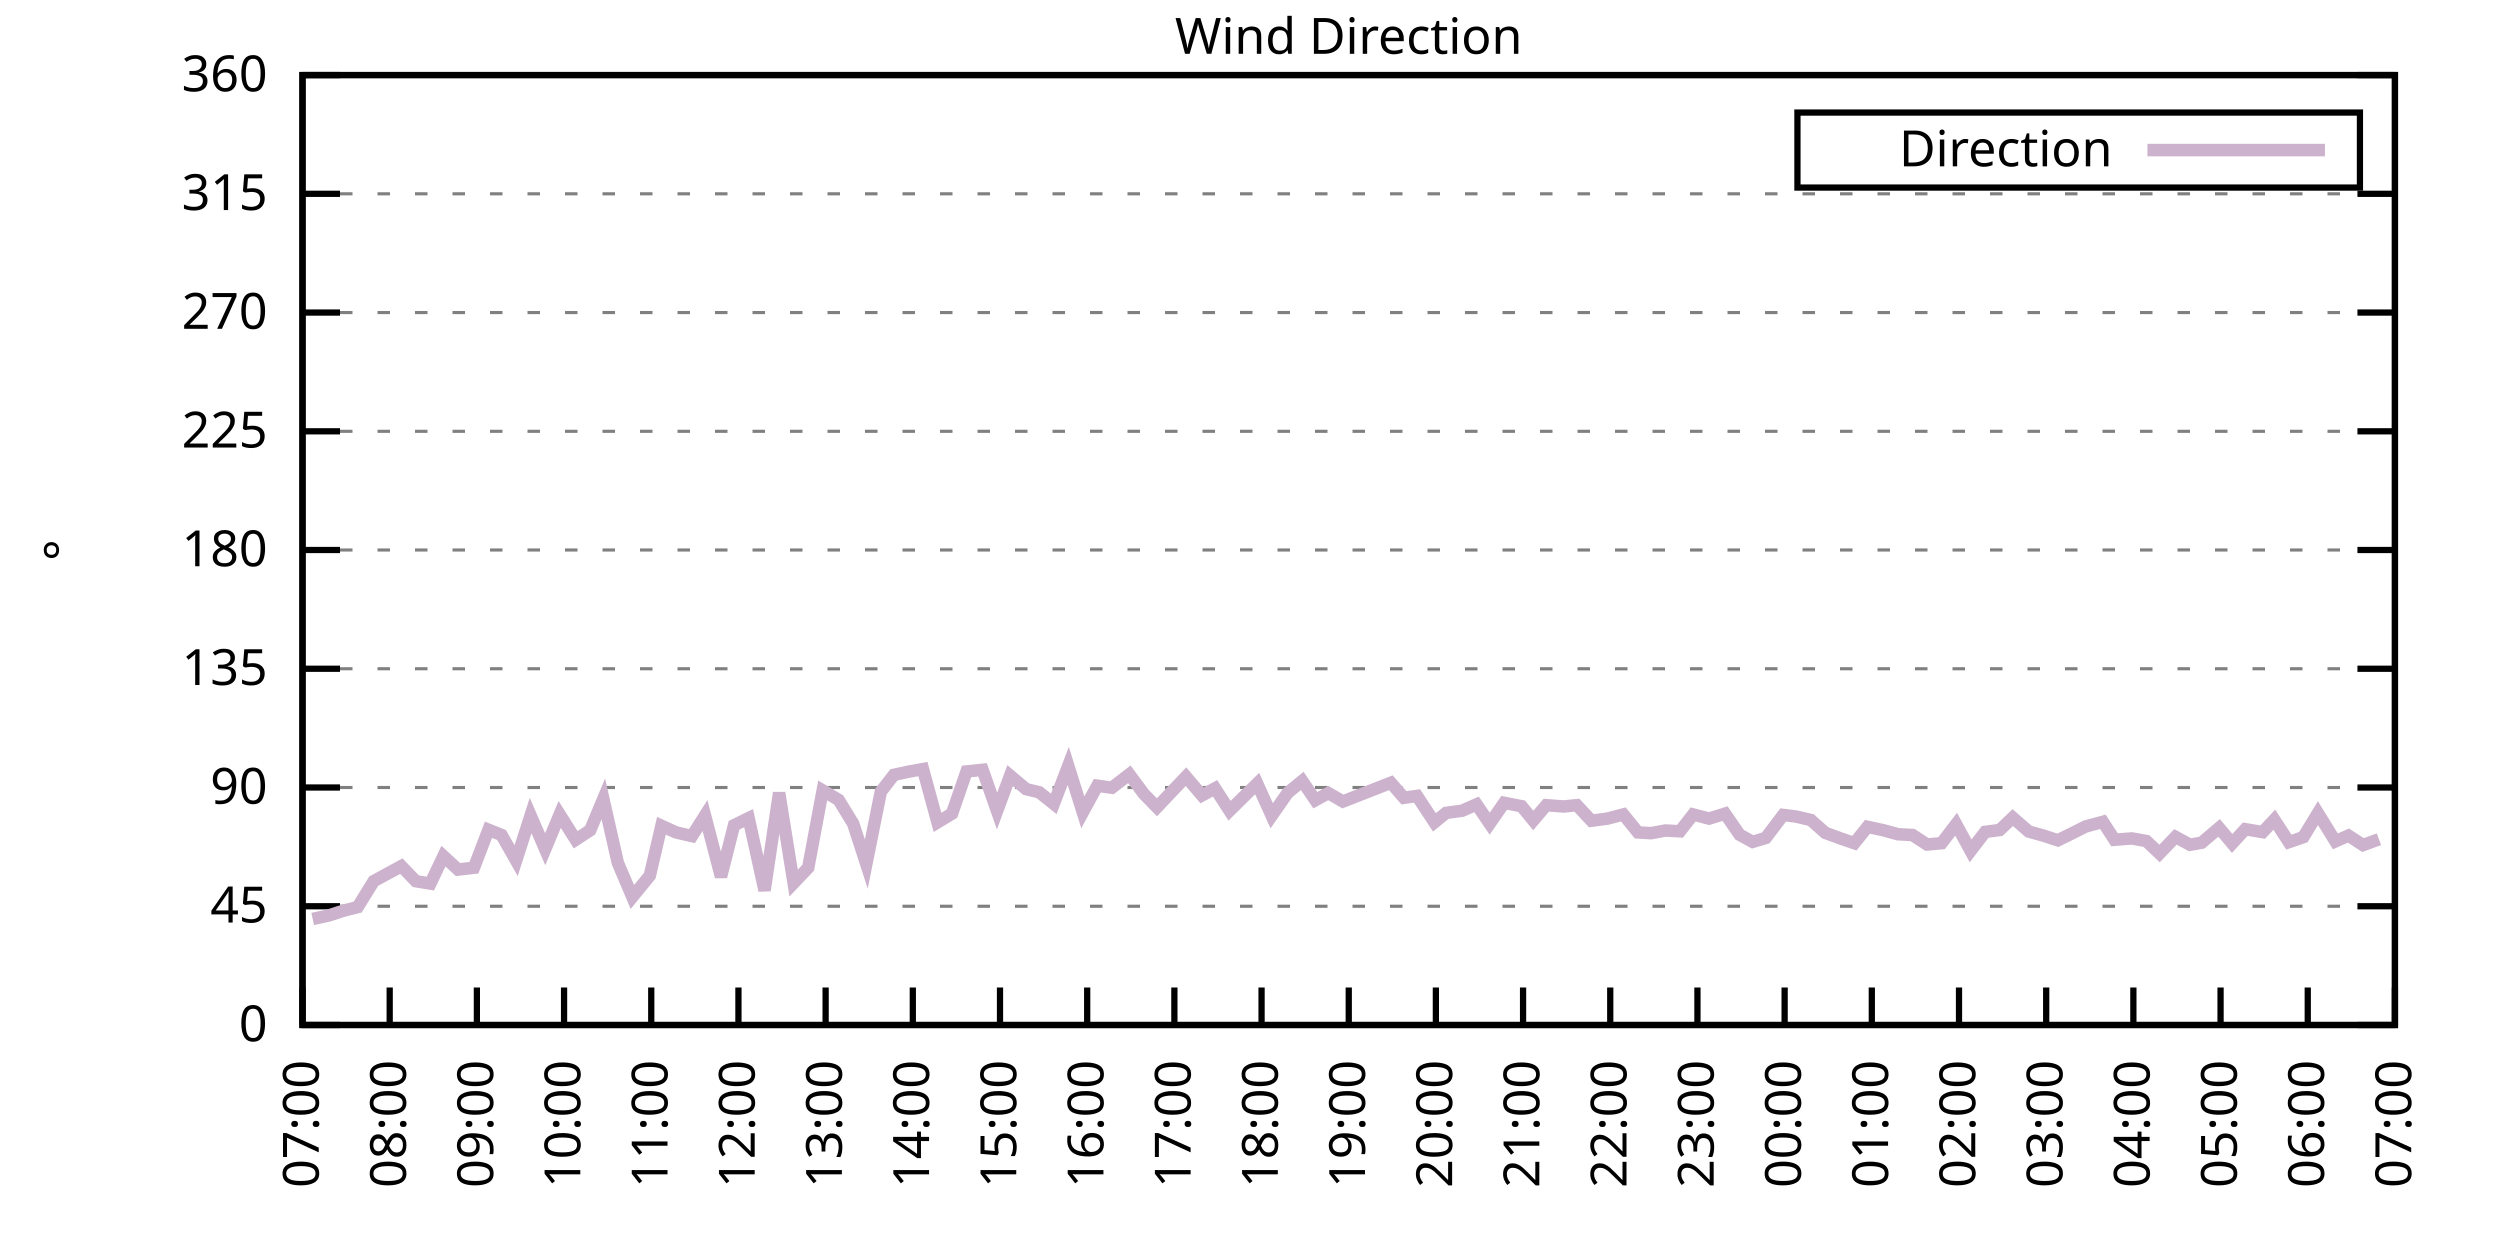
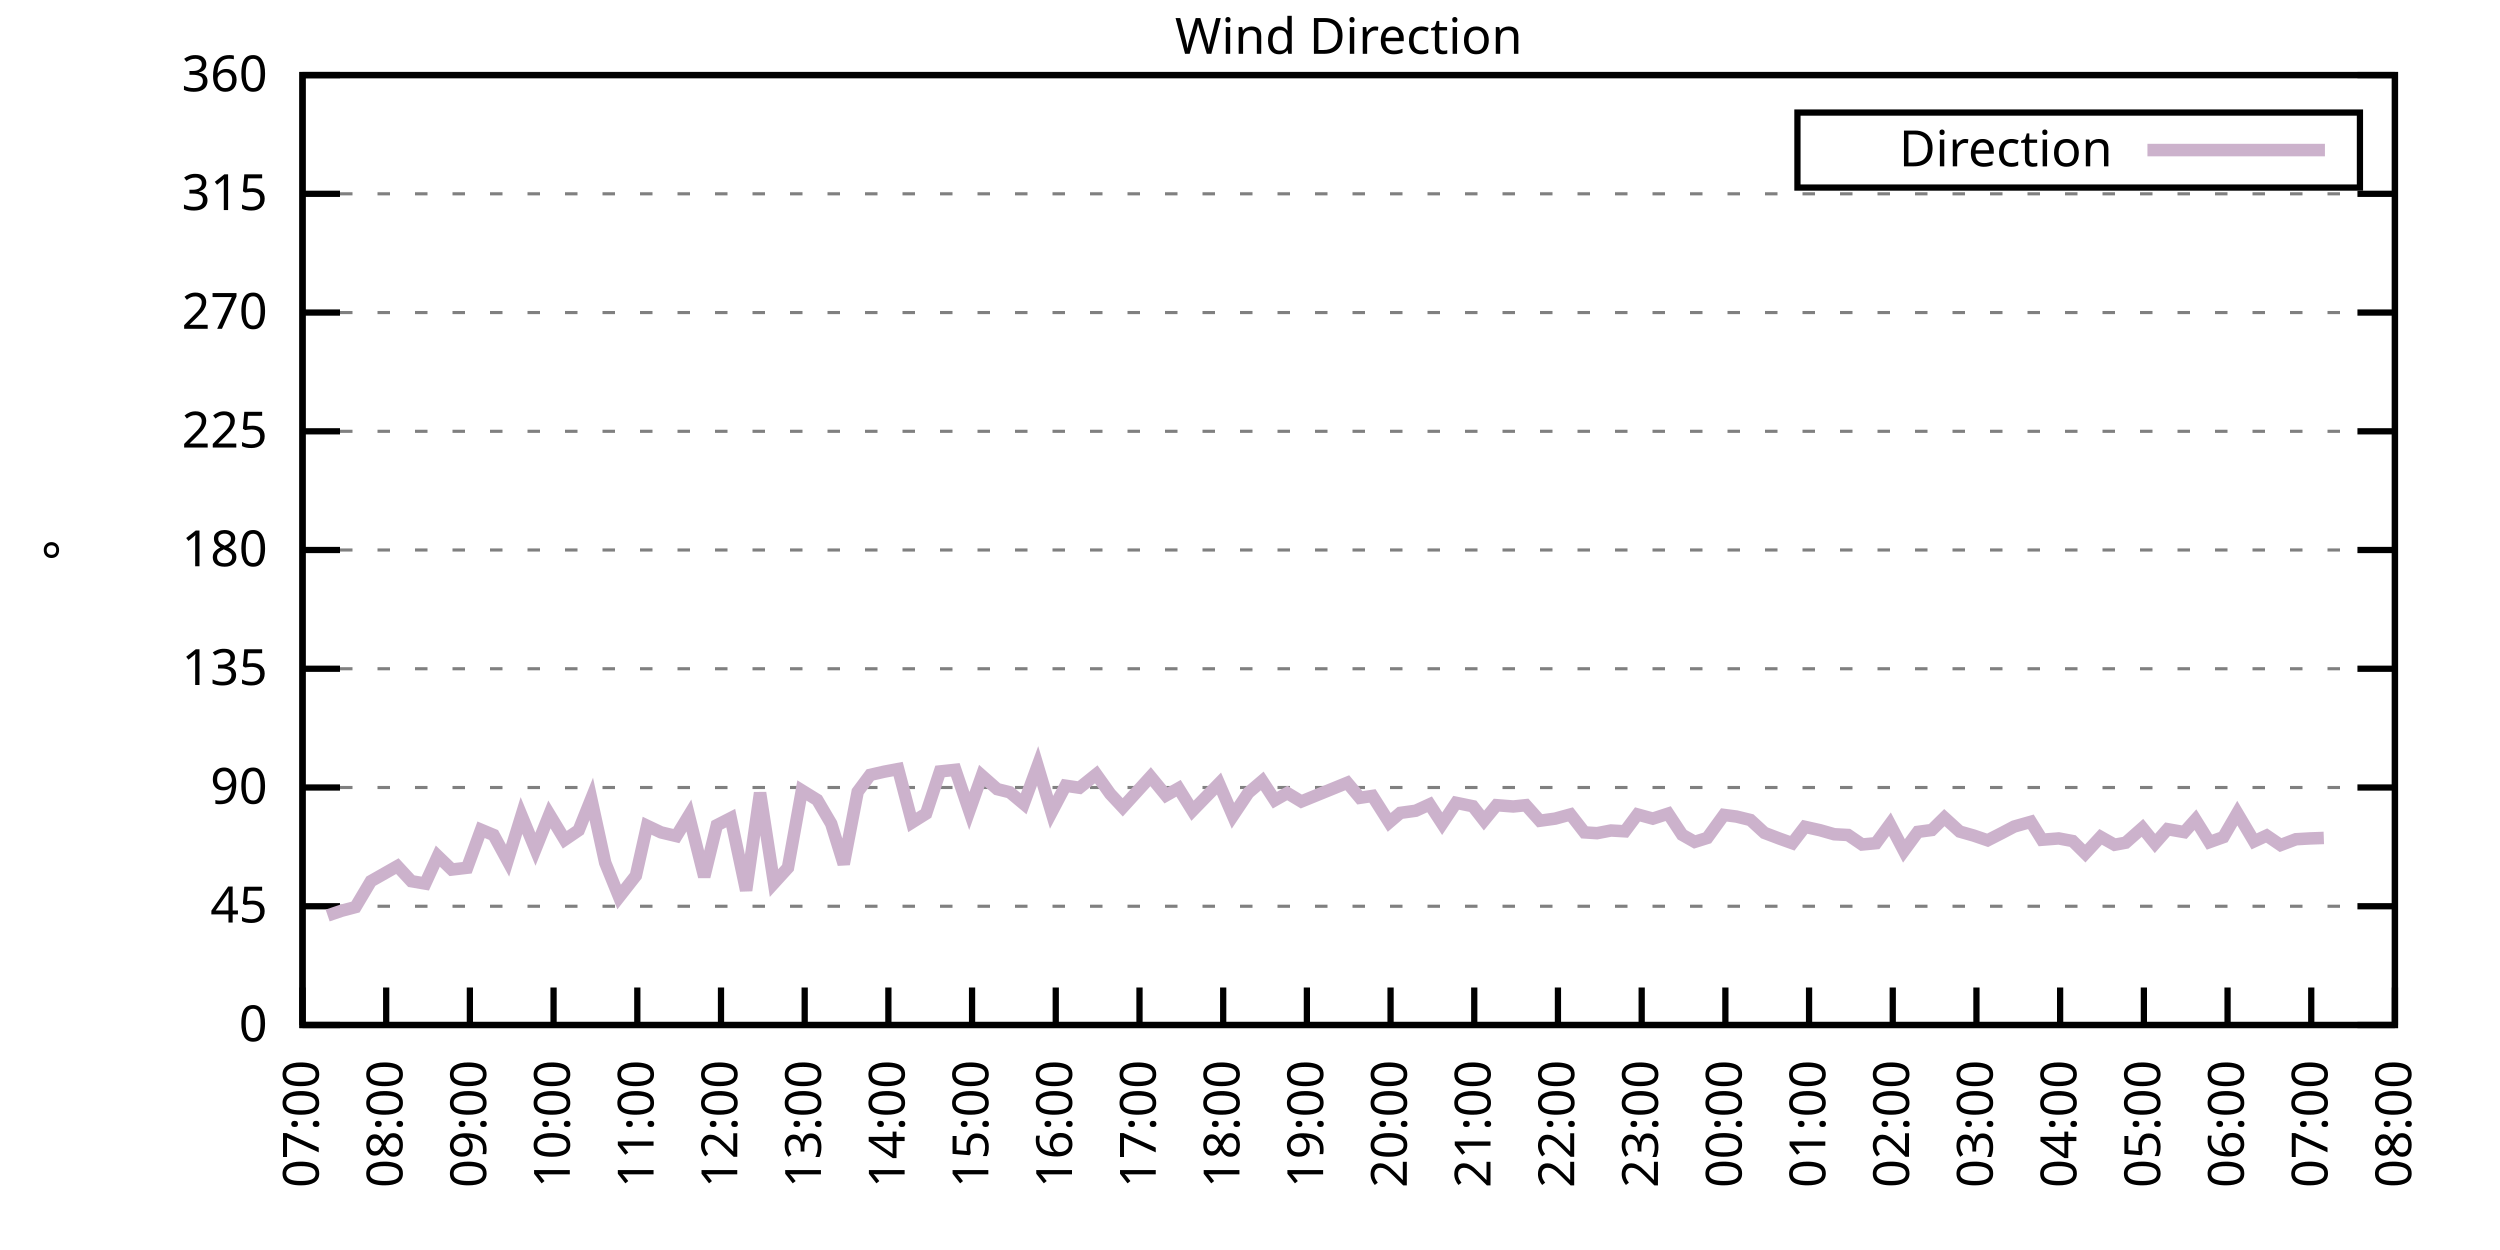
<svg xmlns="http://www.w3.org/2000/svg" xmlns:xlink="http://www.w3.org/1999/xlink" width="400" height="200" viewBox="0 0 400 200">
  <g id="gnuplot_canvas">
    <rect x="0" y="0" width="400" height="200" fill="none" />
    <defs>
      <circle id="gpDot" r="0.5" stroke-width="0.5" stroke="currentColor" />
      <path id="gpPt0" stroke-width="0.333" stroke="currentColor" d="M-1,0 h2 M0,-1 v2" />
      <path id="gpPt1" stroke-width="0.333" stroke="currentColor" d="M-1,-1 L1,1 M1,-1 L-1,1" />
      <path id="gpPt2" stroke-width="0.333" stroke="currentColor" d="M-1,0 L1,0 M0,-1 L0,1 M-1,-1 L1,1 M-1,1 L1,-1" />
      <rect id="gpPt3" stroke-width="0.333" stroke="currentColor" x="-1" y="-1" width="2" height="2" />
      <rect id="gpPt4" stroke-width="0.333" stroke="currentColor" fill="currentColor" x="-1" y="-1" width="2" height="2" />
      <circle id="gpPt5" stroke-width="0.333" stroke="currentColor" cx="0" cy="0" r="1" />
      <use xlink:href="#gpPt5" id="gpPt6" fill="currentColor" stroke="none" />
      <path id="gpPt7" stroke-width="0.333" stroke="currentColor" d="M0,-1.33 L-1.33,0.67 L1.33,0.67 z" />
      <use xlink:href="#gpPt7" id="gpPt8" fill="currentColor" stroke="none" />
      <use xlink:href="#gpPt7" id="gpPt9" stroke="currentColor" transform="rotate(180)" />
      <use xlink:href="#gpPt9" id="gpPt10" fill="currentColor" stroke="none" />
      <use xlink:href="#gpPt3" id="gpPt11" stroke="currentColor" transform="rotate(45)" />
      <use xlink:href="#gpPt11" id="gpPt12" fill="currentColor" stroke="none" />
      <path id="gpPt13" stroke-width="0.333" stroke="currentColor" d="M0,1.330 L1.265,0.411 L0.782,-1.067 L-0.782,-1.076 L-1.265,0.411 z" />
      <use xlink:href="#gpPt13" id="gpPt14" fill="currentColor" stroke="none" />
      <filter id="textbox" filterUnits="objectBoundingBox" x="0" y="0" height="1" width="1">
        <feFlood flood-color="white" flood-opacity="1" result="bgnd" />
        <feComposite in="SourceGraphic" in2="bgnd" operator="atop" />
      </filter>
      <filter id="greybox" filterUnits="objectBoundingBox" x="0" y="0" height="1" width="1">
        <feFlood flood-color="lightgrey" flood-opacity="1" result="grey" />
        <feComposite in="SourceGraphic" in2="grey" operator="atop" />
      </filter>
    </defs>
    <g fill="none" color="white" stroke="currentColor" stroke-width="1.00" stroke-linecap="butt" stroke-linejoin="miter">
</g>
    <g fill="none" color="black" stroke="currentColor" stroke-width="1.00" stroke-linecap="butt" stroke-linejoin="miter">
      <g stroke="none" shape-rendering="crispEdges">
        <polygon fill="rgb(255, 255, 255)" points="48.40,164.00 383.18,164.00 383.18,12.02 48.40,12.02 " />
      </g>
    </g>
    <g fill="none" color="black" stroke="currentColor" stroke-width="1.00" stroke-linecap="butt" stroke-linejoin="miter">
</g>
    <g fill="none" color="black" stroke="black" stroke-width="0.50" stroke-linecap="butt" stroke-linejoin="miter">
</g>
    <g fill="none" color="gray" stroke="currentColor" stroke-width="0.50" stroke-linecap="butt" stroke-linejoin="miter">
      <path stroke="gray" stroke-dasharray="2,4" class="gridline" d="M48.40,164.00 L383.19,164.00  " />
    </g>
    <g fill="none" color="gray" stroke="gray" stroke-width="1.00" stroke-linecap="butt" stroke-linejoin="miter">
</g>
    <g fill="none" color="black" stroke="currentColor" stroke-width="1.00" stroke-linecap="butt" stroke-linejoin="miter">
      <path stroke="black" d="M48.40,164.00 L54.40,164.00 M383.19,164.00 L377.19,164.00  " />
      <g transform="translate(42.80,166.60)" stroke="none" fill="black" font-family="Sans" font-size="8.00" text-anchor="end">
        <text>
          <tspan font-family="Sans"> 0</tspan>
        </text>
      </g>
    </g>
    <g fill="none" color="black" stroke="currentColor" stroke-width="1.00" stroke-linecap="butt" stroke-linejoin="miter">
</g>
    <g fill="none" color="black" stroke="black" stroke-width="0.50" stroke-linecap="butt" stroke-linejoin="miter">
</g>
    <g fill="none" color="gray" stroke="currentColor" stroke-width="0.50" stroke-linecap="butt" stroke-linejoin="miter">
      <path stroke="gray" stroke-dasharray="2,4" class="gridline" d="M48.40,145.00 L383.19,145.00  " />
    </g>
    <g fill="none" color="gray" stroke="gray" stroke-width="1.00" stroke-linecap="butt" stroke-linejoin="miter">
</g>
    <g fill="none" color="black" stroke="currentColor" stroke-width="1.00" stroke-linecap="butt" stroke-linejoin="miter">
      <path stroke="black" d="M48.40,145.00 L54.40,145.00 M383.19,145.00 L377.19,145.00  " />
      <g transform="translate(42.80,147.60)" stroke="none" fill="black" font-family="Sans" font-size="8.00" text-anchor="end">
        <text>
          <tspan font-family="Sans"> 45</tspan>
        </text>
      </g>
    </g>
    <g fill="none" color="black" stroke="currentColor" stroke-width="1.00" stroke-linecap="butt" stroke-linejoin="miter">
</g>
    <g fill="none" color="black" stroke="black" stroke-width="0.50" stroke-linecap="butt" stroke-linejoin="miter">
</g>
    <g fill="none" color="gray" stroke="currentColor" stroke-width="0.50" stroke-linecap="butt" stroke-linejoin="miter">
      <path stroke="gray" stroke-dasharray="2,4" class="gridline" d="M48.40,126.00 L383.19,126.00  " />
    </g>
    <g fill="none" color="gray" stroke="gray" stroke-width="1.00" stroke-linecap="butt" stroke-linejoin="miter">
</g>
    <g fill="none" color="black" stroke="currentColor" stroke-width="1.00" stroke-linecap="butt" stroke-linejoin="miter">
      <path stroke="black" d="M48.40,126.00 L54.40,126.00 M383.19,126.00 L377.19,126.00  " />
      <g transform="translate(42.80,128.60)" stroke="none" fill="black" font-family="Sans" font-size="8.00" text-anchor="end">
        <text>
          <tspan font-family="Sans"> 90</tspan>
        </text>
      </g>
    </g>
    <g fill="none" color="black" stroke="currentColor" stroke-width="1.00" stroke-linecap="butt" stroke-linejoin="miter">
</g>
    <g fill="none" color="black" stroke="black" stroke-width="0.50" stroke-linecap="butt" stroke-linejoin="miter">
</g>
    <g fill="none" color="gray" stroke="currentColor" stroke-width="0.50" stroke-linecap="butt" stroke-linejoin="miter">
      <path stroke="gray" stroke-dasharray="2,4" class="gridline" d="M48.40,107.00 L383.19,107.00  " />
    </g>
    <g fill="none" color="gray" stroke="gray" stroke-width="1.00" stroke-linecap="butt" stroke-linejoin="miter">
</g>
    <g fill="none" color="black" stroke="currentColor" stroke-width="1.00" stroke-linecap="butt" stroke-linejoin="miter">
      <path stroke="black" d="M48.40,107.00 L54.40,107.00 M383.19,107.00 L377.19,107.00  " />
      <g transform="translate(42.80,109.60)" stroke="none" fill="black" font-family="Sans" font-size="8.00" text-anchor="end">
        <text>
          <tspan font-family="Sans"> 135</tspan>
        </text>
      </g>
    </g>
    <g fill="none" color="black" stroke="currentColor" stroke-width="1.00" stroke-linecap="butt" stroke-linejoin="miter">
</g>
    <g fill="none" color="black" stroke="black" stroke-width="0.50" stroke-linecap="butt" stroke-linejoin="miter">
</g>
    <g fill="none" color="gray" stroke="currentColor" stroke-width="0.50" stroke-linecap="butt" stroke-linejoin="miter">
      <path stroke="gray" stroke-dasharray="2,4" class="gridline" d="M48.40,88.00 L383.19,88.00  " />
    </g>
    <g fill="none" color="gray" stroke="gray" stroke-width="1.00" stroke-linecap="butt" stroke-linejoin="miter">
</g>
    <g fill="none" color="black" stroke="currentColor" stroke-width="1.00" stroke-linecap="butt" stroke-linejoin="miter">
      <path stroke="black" d="M48.40,88.00 L54.40,88.00 M383.19,88.00 L377.19,88.00  " />
      <g transform="translate(42.80,90.60)" stroke="none" fill="black" font-family="Sans" font-size="8.00" text-anchor="end">
        <text>
          <tspan font-family="Sans"> 180</tspan>
        </text>
      </g>
    </g>
    <g fill="none" color="black" stroke="currentColor" stroke-width="1.00" stroke-linecap="butt" stroke-linejoin="miter">
</g>
    <g fill="none" color="black" stroke="black" stroke-width="0.50" stroke-linecap="butt" stroke-linejoin="miter">
</g>
    <g fill="none" color="gray" stroke="currentColor" stroke-width="0.50" stroke-linecap="butt" stroke-linejoin="miter">
      <path stroke="gray" stroke-dasharray="2,4" class="gridline" d="M48.40,69.01 L383.19,69.01  " />
    </g>
    <g fill="none" color="gray" stroke="gray" stroke-width="1.00" stroke-linecap="butt" stroke-linejoin="miter">
</g>
    <g fill="none" color="black" stroke="currentColor" stroke-width="1.00" stroke-linecap="butt" stroke-linejoin="miter">
      <path stroke="black" d="M48.40,69.01 L54.40,69.01 M383.19,69.01 L377.19,69.01  " />
      <g transform="translate(42.80,71.61)" stroke="none" fill="black" font-family="Sans" font-size="8.00" text-anchor="end">
        <text>
          <tspan font-family="Sans"> 225</tspan>
        </text>
      </g>
    </g>
    <g fill="none" color="black" stroke="currentColor" stroke-width="1.00" stroke-linecap="butt" stroke-linejoin="miter">
</g>
    <g fill="none" color="black" stroke="black" stroke-width="0.50" stroke-linecap="butt" stroke-linejoin="miter">
</g>
    <g fill="none" color="gray" stroke="currentColor" stroke-width="0.50" stroke-linecap="butt" stroke-linejoin="miter">
      <path stroke="gray" stroke-dasharray="2,4" class="gridline" d="M48.40,50.01 L383.19,50.01  " />
    </g>
    <g fill="none" color="gray" stroke="gray" stroke-width="1.00" stroke-linecap="butt" stroke-linejoin="miter">
</g>
    <g fill="none" color="black" stroke="currentColor" stroke-width="1.00" stroke-linecap="butt" stroke-linejoin="miter">
      <path stroke="black" d="M48.40,50.01 L54.40,50.01 M383.19,50.01 L377.19,50.01  " />
      <g transform="translate(42.80,52.61)" stroke="none" fill="black" font-family="Sans" font-size="8.00" text-anchor="end">
        <text>
          <tspan font-family="Sans"> 270</tspan>
        </text>
      </g>
    </g>
    <g fill="none" color="black" stroke="currentColor" stroke-width="1.00" stroke-linecap="butt" stroke-linejoin="miter">
</g>
    <g fill="none" color="black" stroke="black" stroke-width="0.50" stroke-linecap="butt" stroke-linejoin="miter">
</g>
    <g fill="none" color="gray" stroke="currentColor" stroke-width="0.50" stroke-linecap="butt" stroke-linejoin="miter">
      <path stroke="gray" stroke-dasharray="2,4" class="gridline" d="M48.40,31.01 L383.19,31.01  " />
    </g>
    <g fill="none" color="gray" stroke="gray" stroke-width="1.00" stroke-linecap="butt" stroke-linejoin="miter">
</g>
    <g fill="none" color="black" stroke="currentColor" stroke-width="1.00" stroke-linecap="butt" stroke-linejoin="miter">
      <path stroke="black" d="M48.40,31.01 L54.40,31.01 M383.19,31.01 L377.19,31.01  " />
      <g transform="translate(42.80,33.61)" stroke="none" fill="black" font-family="Sans" font-size="8.00" text-anchor="end">
        <text>
          <tspan font-family="Sans"> 315</tspan>
        </text>
      </g>
    </g>
    <g fill="none" color="black" stroke="currentColor" stroke-width="1.00" stroke-linecap="butt" stroke-linejoin="miter">
</g>
    <g fill="none" color="black" stroke="black" stroke-width="0.50" stroke-linecap="butt" stroke-linejoin="miter">
</g>
    <g fill="none" color="gray" stroke="currentColor" stroke-width="0.50" stroke-linecap="butt" stroke-linejoin="miter">
      <path stroke="gray" stroke-dasharray="2,4" class="gridline" d="M48.40,12.01 L383.19,12.01  " />
    </g>
    <g fill="none" color="gray" stroke="gray" stroke-width="1.00" stroke-linecap="butt" stroke-linejoin="miter">
</g>
    <g fill="none" color="black" stroke="currentColor" stroke-width="1.00" stroke-linecap="butt" stroke-linejoin="miter">
      <path stroke="black" d="M48.40,12.01 L54.40,12.01 M383.19,12.01 L377.19,12.01  " />
      <g transform="translate(42.80,14.61)" stroke="none" fill="black" font-family="Sans" font-size="8.00" text-anchor="end">
        <text>
          <tspan font-family="Sans"> 360</tspan>
        </text>
      </g>
    </g>
    <g fill="none" color="black" stroke="currentColor" stroke-width="1.00" stroke-linecap="butt" stroke-linejoin="miter">
      <path stroke="black" d="M48.40,164.00 L48.40,158.00  " />
      <g transform="translate(51.00,169.60) rotate(270.00)" stroke="none" fill="black" font-family="Sans" font-size="8.00" text-anchor="end">
        <text>
          <tspan font-family="Sans">07:00</tspan>
        </text>
      </g>
    </g>
    <g fill="none" color="black" stroke="currentColor" stroke-width="1.00" stroke-linecap="butt" stroke-linejoin="miter">
-       <path stroke="black" d="M62.35,164.00 L62.35,158.00  " />
-       <g transform="translate(64.95,169.60) rotate(270.00)" stroke="none" fill="black" font-family="Sans" font-size="8.00" text-anchor="end">
+       <path stroke="black" d="M61.79,164.00 L61.79,158.00  " />
+       <g transform="translate(64.39,169.60) rotate(270.00)" stroke="none" fill="black" font-family="Sans" font-size="8.00" text-anchor="end">
        <text>
          <tspan font-family="Sans">08:00</tspan>
        </text>
      </g>
    </g>
    <g fill="none" color="black" stroke="currentColor" stroke-width="1.00" stroke-linecap="butt" stroke-linejoin="miter">
-       <path stroke="black" d="M76.30,164.00 L76.30,158.00  " />
-       <g transform="translate(78.90,169.60) rotate(270.00)" stroke="none" fill="black" font-family="Sans" font-size="8.00" text-anchor="end">
+       <path stroke="black" d="M75.18,164.00 L75.18,158.00  " />
+       <g transform="translate(77.78,169.60) rotate(270.00)" stroke="none" fill="black" font-family="Sans" font-size="8.00" text-anchor="end">
        <text>
          <tspan font-family="Sans">09:00</tspan>
        </text>
      </g>
    </g>
    <g fill="none" color="black" stroke="currentColor" stroke-width="1.00" stroke-linecap="butt" stroke-linejoin="miter">
-       <path stroke="black" d="M90.25,164.00 L90.25,158.00  " />
-       <g transform="translate(92.85,169.60) rotate(270.00)" stroke="none" fill="black" font-family="Sans" font-size="8.00" text-anchor="end">
+       <path stroke="black" d="M88.57,164.00 L88.57,158.00  " />
+       <g transform="translate(91.17,169.60) rotate(270.00)" stroke="none" fill="black" font-family="Sans" font-size="8.00" text-anchor="end">
        <text>
          <tspan font-family="Sans">10:00</tspan>
        </text>
      </g>
    </g>
    <g fill="none" color="black" stroke="currentColor" stroke-width="1.00" stroke-linecap="butt" stroke-linejoin="miter">
-       <path stroke="black" d="M104.20,164.00 L104.20,158.00  " />
-       <g transform="translate(106.80,169.60) rotate(270.00)" stroke="none" fill="black" font-family="Sans" font-size="8.00" text-anchor="end">
+       <path stroke="black" d="M101.97,164.00 L101.97,158.00  " />
+       <g transform="translate(104.57,169.60) rotate(270.00)" stroke="none" fill="black" font-family="Sans" font-size="8.00" text-anchor="end">
        <text>
          <tspan font-family="Sans">11:00</tspan>
        </text>
      </g>
    </g>
    <g fill="none" color="black" stroke="currentColor" stroke-width="1.00" stroke-linecap="butt" stroke-linejoin="miter">
-       <path stroke="black" d="M118.15,164.00 L118.15,158.00  " />
-       <g transform="translate(120.75,169.60) rotate(270.00)" stroke="none" fill="black" font-family="Sans" font-size="8.00" text-anchor="end">
+       <path stroke="black" d="M115.36,164.00 L115.36,158.00  " />
+       <g transform="translate(117.96,169.60) rotate(270.00)" stroke="none" fill="black" font-family="Sans" font-size="8.00" text-anchor="end">
        <text>
          <tspan font-family="Sans">12:00</tspan>
        </text>
      </g>
    </g>
    <g fill="none" color="black" stroke="currentColor" stroke-width="1.00" stroke-linecap="butt" stroke-linejoin="miter">
-       <path stroke="black" d="M132.10,164.00 L132.10,158.00  " />
-       <g transform="translate(134.70,169.60) rotate(270.00)" stroke="none" fill="black" font-family="Sans" font-size="8.00" text-anchor="end">
+       <path stroke="black" d="M128.75,164.00 L128.75,158.00  " />
+       <g transform="translate(131.35,169.60) rotate(270.00)" stroke="none" fill="black" font-family="Sans" font-size="8.00" text-anchor="end">
        <text>
          <tspan font-family="Sans">13:00</tspan>
        </text>
      </g>
    </g>
    <g fill="none" color="black" stroke="currentColor" stroke-width="1.00" stroke-linecap="butt" stroke-linejoin="miter">
-       <path stroke="black" d="M146.05,164.00 L146.05,158.00  " />
-       <g transform="translate(148.65,169.60) rotate(270.00)" stroke="none" fill="black" font-family="Sans" font-size="8.00" text-anchor="end">
+       <path stroke="black" d="M142.14,164.00 L142.14,158.00  " />
+       <g transform="translate(144.74,169.60) rotate(270.00)" stroke="none" fill="black" font-family="Sans" font-size="8.00" text-anchor="end">
        <text>
          <tspan font-family="Sans">14:00</tspan>
        </text>
      </g>
    </g>
    <g fill="none" color="black" stroke="currentColor" stroke-width="1.00" stroke-linecap="butt" stroke-linejoin="miter">
-       <path stroke="black" d="M160.00,164.00 L160.00,158.00  " />
-       <g transform="translate(162.60,169.60) rotate(270.00)" stroke="none" fill="black" font-family="Sans" font-size="8.00" text-anchor="end">
+       <path stroke="black" d="M155.53,164.00 L155.53,158.00  " />
+       <g transform="translate(158.13,169.60) rotate(270.00)" stroke="none" fill="black" font-family="Sans" font-size="8.00" text-anchor="end">
        <text>
          <tspan font-family="Sans">15:00</tspan>
        </text>
      </g>
    </g>
    <g fill="none" color="black" stroke="currentColor" stroke-width="1.00" stroke-linecap="butt" stroke-linejoin="miter">
-       <path stroke="black" d="M173.95,164.00 L173.95,158.00  " />
-       <g transform="translate(176.55,169.60) rotate(270.00)" stroke="none" fill="black" font-family="Sans" font-size="8.00" text-anchor="end">
+       <path stroke="black" d="M168.92,164.00 L168.92,158.00  " />
+       <g transform="translate(171.52,169.60) rotate(270.00)" stroke="none" fill="black" font-family="Sans" font-size="8.00" text-anchor="end">
        <text>
          <tspan font-family="Sans">16:00</tspan>
        </text>
      </g>
    </g>
    <g fill="none" color="black" stroke="currentColor" stroke-width="1.00" stroke-linecap="butt" stroke-linejoin="miter">
-       <path stroke="black" d="M187.90,164.00 L187.90,158.00  " />
-       <g transform="translate(190.50,169.60) rotate(270.00)" stroke="none" fill="black" font-family="Sans" font-size="8.00" text-anchor="end">
+       <path stroke="black" d="M182.32,164.00 L182.32,158.00  " />
+       <g transform="translate(184.92,169.60) rotate(270.00)" stroke="none" fill="black" font-family="Sans" font-size="8.00" text-anchor="end">
        <text>
          <tspan font-family="Sans">17:00</tspan>
        </text>
      </g>
    </g>
    <g fill="none" color="black" stroke="currentColor" stroke-width="1.00" stroke-linecap="butt" stroke-linejoin="miter">
-       <path stroke="black" d="M201.85,164.00 L201.85,158.00  " />
-       <g transform="translate(204.45,169.60) rotate(270.00)" stroke="none" fill="black" font-family="Sans" font-size="8.00" text-anchor="end">
+       <path stroke="black" d="M195.71,164.00 L195.71,158.00  " />
+       <g transform="translate(198.31,169.60) rotate(270.00)" stroke="none" fill="black" font-family="Sans" font-size="8.00" text-anchor="end">
        <text>
          <tspan font-family="Sans">18:00</tspan>
        </text>
      </g>
    </g>
    <g fill="none" color="black" stroke="currentColor" stroke-width="1.00" stroke-linecap="butt" stroke-linejoin="miter">
-       <path stroke="black" d="M215.80,164.00 L215.80,158.00  " />
-       <g transform="translate(218.40,169.60) rotate(270.00)" stroke="none" fill="black" font-family="Sans" font-size="8.00" text-anchor="end">
+       <path stroke="black" d="M209.10,164.00 L209.10,158.00  " />
+       <g transform="translate(211.70,169.60) rotate(270.00)" stroke="none" fill="black" font-family="Sans" font-size="8.00" text-anchor="end">
        <text>
          <tspan font-family="Sans">19:00</tspan>
        </text>
      </g>
    </g>
    <g fill="none" color="black" stroke="currentColor" stroke-width="1.00" stroke-linecap="butt" stroke-linejoin="miter">
-       <path stroke="black" d="M229.74,164.00 L229.74,158.00  " />
-       <g transform="translate(232.34,169.60) rotate(270.00)" stroke="none" fill="black" font-family="Sans" font-size="8.00" text-anchor="end">
+       <path stroke="black" d="M222.49,164.00 L222.49,158.00  " />
+       <g transform="translate(225.09,169.60) rotate(270.00)" stroke="none" fill="black" font-family="Sans" font-size="8.00" text-anchor="end">
        <text>
          <tspan font-family="Sans">20:00</tspan>
        </text>
      </g>
    </g>
    <g fill="none" color="black" stroke="currentColor" stroke-width="1.00" stroke-linecap="butt" stroke-linejoin="miter">
-       <path stroke="black" d="M243.69,164.00 L243.69,158.00  " />
-       <g transform="translate(246.29,169.60) rotate(270.00)" stroke="none" fill="black" font-family="Sans" font-size="8.00" text-anchor="end">
+       <path stroke="black" d="M235.88,164.00 L235.88,158.00  " />
+       <g transform="translate(238.48,169.60) rotate(270.00)" stroke="none" fill="black" font-family="Sans" font-size="8.00" text-anchor="end">
        <text>
          <tspan font-family="Sans">21:00</tspan>
        </text>
      </g>
    </g>
    <g fill="none" color="black" stroke="currentColor" stroke-width="1.00" stroke-linecap="butt" stroke-linejoin="miter">
-       <path stroke="black" d="M257.64,164.00 L257.64,158.00  " />
-       <g transform="translate(260.24,169.60) rotate(270.00)" stroke="none" fill="black" font-family="Sans" font-size="8.00" text-anchor="end">
+       <path stroke="black" d="M249.27,164.00 L249.27,158.00  " />
+       <g transform="translate(251.87,169.60) rotate(270.00)" stroke="none" fill="black" font-family="Sans" font-size="8.00" text-anchor="end">
        <text>
          <tspan font-family="Sans">22:00</tspan>
        </text>
      </g>
    </g>
    <g fill="none" color="black" stroke="currentColor" stroke-width="1.00" stroke-linecap="butt" stroke-linejoin="miter">
-       <path stroke="black" d="M271.59,164.00 L271.59,158.00  " />
-       <g transform="translate(274.19,169.60) rotate(270.00)" stroke="none" fill="black" font-family="Sans" font-size="8.00" text-anchor="end">
+       <path stroke="black" d="M262.67,164.00 L262.67,158.00  " />
+       <g transform="translate(265.27,169.60) rotate(270.00)" stroke="none" fill="black" font-family="Sans" font-size="8.00" text-anchor="end">
        <text>
          <tspan font-family="Sans">23:00</tspan>
        </text>
      </g>
    </g>
    <g fill="none" color="black" stroke="currentColor" stroke-width="1.00" stroke-linecap="butt" stroke-linejoin="miter">
-       <path stroke="black" d="M285.54,164.00 L285.54,158.00  " />
-       <g transform="translate(288.14,169.60) rotate(270.00)" stroke="none" fill="black" font-family="Sans" font-size="8.00" text-anchor="end">
+       <path stroke="black" d="M276.06,164.00 L276.06,158.00  " />
+       <g transform="translate(278.66,169.60) rotate(270.00)" stroke="none" fill="black" font-family="Sans" font-size="8.00" text-anchor="end">
        <text>
          <tspan font-family="Sans">00:00</tspan>
        </text>
      </g>
    </g>
    <g fill="none" color="black" stroke="currentColor" stroke-width="1.00" stroke-linecap="butt" stroke-linejoin="miter">
-       <path stroke="black" d="M299.49,164.00 L299.49,158.00  " />
-       <g transform="translate(302.09,169.60) rotate(270.00)" stroke="none" fill="black" font-family="Sans" font-size="8.00" text-anchor="end">
+       <path stroke="black" d="M289.45,164.00 L289.45,158.00  " />
+       <g transform="translate(292.05,169.60) rotate(270.00)" stroke="none" fill="black" font-family="Sans" font-size="8.00" text-anchor="end">
        <text>
          <tspan font-family="Sans">01:00</tspan>
        </text>
      </g>
    </g>
    <g fill="none" color="black" stroke="currentColor" stroke-width="1.00" stroke-linecap="butt" stroke-linejoin="miter">
-       <path stroke="black" d="M313.44,164.00 L313.44,158.00  " />
-       <g transform="translate(316.04,169.60) rotate(270.00)" stroke="none" fill="black" font-family="Sans" font-size="8.00" text-anchor="end">
+       <path stroke="black" d="M302.84,164.00 L302.84,158.00  " />
+       <g transform="translate(305.44,169.60) rotate(270.00)" stroke="none" fill="black" font-family="Sans" font-size="8.00" text-anchor="end">
        <text>
          <tspan font-family="Sans">02:00</tspan>
        </text>
      </g>
    </g>
    <g fill="none" color="black" stroke="currentColor" stroke-width="1.00" stroke-linecap="butt" stroke-linejoin="miter">
-       <path stroke="black" d="M327.39,164.00 L327.39,158.00  " />
-       <g transform="translate(329.99,169.60) rotate(270.00)" stroke="none" fill="black" font-family="Sans" font-size="8.00" text-anchor="end">
+       <path stroke="black" d="M316.23,164.00 L316.23,158.00  " />
+       <g transform="translate(318.83,169.60) rotate(270.00)" stroke="none" fill="black" font-family="Sans" font-size="8.00" text-anchor="end">
        <text>
          <tspan font-family="Sans">03:00</tspan>
        </text>
      </g>
    </g>
    <g fill="none" color="black" stroke="currentColor" stroke-width="1.00" stroke-linecap="butt" stroke-linejoin="miter">
-       <path stroke="black" d="M341.34,164.00 L341.34,158.00  " />
-       <g transform="translate(343.94,169.60) rotate(270.00)" stroke="none" fill="black" font-family="Sans" font-size="8.00" text-anchor="end">
+       <path stroke="black" d="M329.62,164.00 L329.62,158.00  " />
+       <g transform="translate(332.22,169.60) rotate(270.00)" stroke="none" fill="black" font-family="Sans" font-size="8.00" text-anchor="end">
        <text>
          <tspan font-family="Sans">04:00</tspan>
        </text>
      </g>
    </g>
    <g fill="none" color="black" stroke="currentColor" stroke-width="1.00" stroke-linecap="butt" stroke-linejoin="miter">
-       <path stroke="black" d="M355.29,164.00 L355.29,158.00  " />
-       <g transform="translate(357.89,169.60) rotate(270.00)" stroke="none" fill="black" font-family="Sans" font-size="8.00" text-anchor="end">
+       <path stroke="black" d="M343.02,164.00 L343.02,158.00  " />
+       <g transform="translate(345.62,169.60) rotate(270.00)" stroke="none" fill="black" font-family="Sans" font-size="8.00" text-anchor="end">
        <text>
          <tspan font-family="Sans">05:00</tspan>
        </text>
      </g>
    </g>
    <g fill="none" color="black" stroke="currentColor" stroke-width="1.00" stroke-linecap="butt" stroke-linejoin="miter">
-       <path stroke="black" d="M369.24,164.00 L369.24,158.00  " />
-       <g transform="translate(371.84,169.60) rotate(270.00)" stroke="none" fill="black" font-family="Sans" font-size="8.00" text-anchor="end">
+       <path stroke="black" d="M356.41,164.00 L356.41,158.00  " />
+       <g transform="translate(359.01,169.60) rotate(270.00)" stroke="none" fill="black" font-family="Sans" font-size="8.00" text-anchor="end">
        <text>
          <tspan font-family="Sans">06:00</tspan>
+         </text>
+       </g>
+     </g>
+     <g fill="none" color="black" stroke="currentColor" stroke-width="1.00" stroke-linecap="butt" stroke-linejoin="miter">
+       <path stroke="black" d="M369.80,164.00 L369.80,158.00  " />
+       <g transform="translate(372.40,169.60) rotate(270.00)" stroke="none" fill="black" font-family="Sans" font-size="8.00" text-anchor="end">
+         <text>
+           <tspan font-family="Sans">07:00</tspan>
        </text>
      </g>
    </g>
    <g fill="none" color="black" stroke="currentColor" stroke-width="1.00" stroke-linecap="butt" stroke-linejoin="miter">
      <path stroke="black" d="M383.19,164.00 L383.19,158.00  " />
      <g transform="translate(385.79,169.60) rotate(270.00)" stroke="none" fill="black" font-family="Sans" font-size="8.00" text-anchor="end">
        <text>
-           <tspan font-family="Sans">07:00</tspan>
+           <tspan font-family="Sans">08:00</tspan>
        </text>
      </g>
    </g>
    <g fill="none" color="black" stroke="currentColor" stroke-width="1.00" stroke-linecap="butt" stroke-linejoin="miter">
</g>
    <g fill="none" color="black" stroke="currentColor" stroke-width="1.00" stroke-linecap="butt" stroke-linejoin="miter">
      <path stroke="black" d="M48.40,12.01 L48.40,164.00 L383.19,164.00 L383.19,12.01 L48.40,12.01 Z  " />
    </g>
    <g fill="none" color="black" stroke="currentColor" stroke-width="1.00" stroke-linecap="butt" stroke-linejoin="miter">
</g>
    <g fill="none" color="black" stroke="currentColor" stroke-width="1.00" stroke-linecap="butt" stroke-linejoin="miter">
      <path stroke="black" d="M287.59,30.01 L287.59,18.01 L377.59,18.01 L377.59,30.01 L287.59,30.01 Z  " />
    </g>
    <g id="Wind_direction_plot_1">
      <g fill="none" color="white" stroke="black" stroke-width="2.00" stroke-linecap="butt" stroke-linejoin="miter">
</g>
      <g fill="none" color="black" stroke="currentColor" stroke-width="2.00" stroke-linecap="butt" stroke-linejoin="miter">
        <g transform="translate(337.99,26.61)" stroke="none" fill="black" font-family="Sans" font-size="8.00" text-anchor="end">
          <text>
            <tspan font-family="Sans">Direction</tspan>
          </text>
        </g>
      </g>
      <g fill="none" color="black" stroke="currentColor" stroke-width="2.00" stroke-linecap="butt" stroke-linejoin="miter">
-         <path stroke="rgb(204, 178, 204)" d="M343.59,24.01 L371.99,24.01 M50.03,147.03 L52.58,146.48 L54.91,145.72 L57.23,145.13 L59.79,140.99 L64.21,138.58   L66.53,140.99 L68.86,141.37 L70.95,136.98 L73.28,139.13 L75.83,138.84 L78.16,132.76 L80.25,133.60 L82.58,137.70   L84.90,130.48 L87.23,135.88 L89.55,130.31 L92.11,134.36 L94.43,132.84 L96.53,127.82 L98.85,138.04 L101.18,143.52   L103.97,140.10 L105.83,132.12 L108.15,133.18 L110.71,133.77 L112.80,130.48 L115.36,140.27 L117.45,132.04 L119.78,130.90   L122.33,142.47 L124.66,126.85 L126.98,141.29 L129.31,138.84 L131.63,126.47 L134.19,127.99 L136.51,131.79 L138.61,138.25   L140.93,126.68 L143.02,123.98 L145.35,123.47 L147.67,123.05 L150.00,131.58 L152.32,130.18 L154.65,123.43 L157.21,123.17   L159.53,129.76 L161.62,124.10 L164.18,126.26 L166.27,126.76 L168.60,128.62 L170.92,122.54 L173.25,129.97 L175.57,125.71   L177.90,126.04 L180.69,123.89 L183.01,127.02 L185.11,129.17 L187.43,126.72 L189.76,124.27 L192.31,127.27 L194.41,126.13   L196.73,129.72 L198.82,127.65 L201.15,125.37 L203.47,130.52 L206.03,126.85 L208.36,124.95 L210.45,128.03 L212.54,126.89   L214.87,128.24 L222.54,125.24 L224.63,127.65 L226.72,127.35 L229.51,131.58 L231.37,130.06 L233.93,129.72 L236.25,128.70   L238.35,131.79 L240.67,128.45 L243.46,129.00 L245.32,131.28 L247.41,128.83 L250.20,129.04 L252.30,128.83 L254.62,131.32   L257.18,130.98 L259.74,130.31 L262.06,133.18 L264.15,133.31 L266.48,132.88 L268.80,133.01 L270.90,130.31 L273.45,130.98   L276.01,130.18 L278.34,133.56 L280.43,134.70 L282.52,134.07 L285.31,130.39 L287.40,130.65 L289.73,131.20 L292.05,133.26   L294.61,134.19 L296.70,134.91 L298.80,132.29 L301.35,132.84 L303.68,133.48 L306.00,133.60 L308.33,135.12 L310.65,134.91   L312.98,131.87 L315.30,136.14 L317.63,133.10 L319.95,132.80 L322.04,130.82 L324.60,133.05 L326.93,133.69 L329.25,134.45   L331.58,133.31 L333.67,132.25 L336.46,131.49 L338.32,134.36 L341.11,134.15 L343.43,134.57 L345.53,136.56 L348.08,133.90   L350.41,135.16 L352.27,134.83 L355.06,132.46 L357.15,134.95 L359.24,132.67 L362.03,133.14 L363.89,131.15 L366.22,134.74   L368.54,133.94 L370.87,130.10 L373.66,134.62 L375.75,133.69 L378.08,135.21 L380.63,134.28  " />
+         <path stroke="rgb(204, 178, 204)" d="M343.59,24.01 L371.99,24.01 M52.42,146.48 L54.65,145.72 L56.88,145.13 L59.34,140.99 L63.58,138.58 L65.81,140.99   L68.04,141.37 L70.05,136.98 L72.28,139.13 L74.74,138.84 L76.97,132.76 L78.98,133.60 L81.21,137.70 L83.44,130.48   L85.67,135.88 L87.91,130.31 L90.36,134.36 L92.59,132.84 L94.60,127.82 L96.83,138.04 L99.06,143.52 L101.74,140.10   L103.53,132.12 L105.76,133.18 L108.22,133.77 L110.22,130.48 L112.68,140.27 L114.69,132.04 L116.92,130.90 L119.38,142.47   L121.61,126.85 L123.84,141.29 L126.07,138.84 L128.30,126.47 L130.76,127.99 L132.99,131.79 L135.00,138.25 L137.23,126.68   L139.24,123.98 L141.47,123.47 L143.70,123.05 L145.94,131.58 L148.17,130.18 L150.40,123.43 L152.85,123.17 L155.09,129.76   L157.10,124.10 L159.55,126.26 L161.56,126.76 L163.79,128.62 L166.02,122.54 L168.25,129.97 L170.49,125.71 L172.72,126.04   L175.40,123.89 L177.63,127.02 L179.64,129.17 L181.87,126.72 L184.10,124.27 L186.56,127.27 L188.57,126.13 L190.80,129.72   L192.81,127.65 L195.04,125.37 L197.27,130.52 L199.73,126.85 L201.96,124.95 L203.97,128.03 L205.97,126.89 L208.21,128.24   L215.57,125.24 L217.58,127.65 L219.59,127.35 L222.27,131.58 L224.05,130.06 L226.51,129.72 L228.74,128.70 L230.75,131.79   L232.98,128.45 L235.66,129.00 L237.44,131.28 L239.45,128.83 L242.13,129.04 L244.14,128.83 L246.37,131.32 L248.83,130.98   L251.28,130.31 L253.51,133.18 L255.52,133.31 L257.76,132.88 L259.99,133.01 L262.00,130.31 L264.45,130.98 L266.91,130.18   L269.14,133.56 L271.15,134.70 L273.16,134.07 L275.83,130.39 L277.84,130.65 L280.07,131.20 L282.31,133.26 L284.76,134.19   L286.77,134.91 L288.78,132.29 L291.23,132.84 L293.47,133.48 L295.70,133.60 L297.93,135.12 L300.16,134.91 L302.39,131.87   L304.63,136.14 L306.86,133.10 L309.09,132.80 L311.10,130.82 L313.55,133.05 L315.79,133.69 L318.02,134.45 L320.25,133.31   L322.26,132.25 L324.94,131.49 L326.72,134.36 L329.40,134.15 L331.63,134.57 L333.64,136.56 L336.10,133.90 L338.33,135.16   L340.11,134.83 L342.79,132.46 L344.80,134.95 L346.81,132.67 L349.49,133.14 L351.27,131.15 L353.51,134.74 L355.74,133.94   L357.97,130.10 L360.65,134.62 L362.66,133.69 L364.89,135.21 L367.34,134.28 L369.58,134.15 L371.81,134.07  " />
      </g>
    </g>
    <g fill="none" color="black" stroke="currentColor" stroke-width="2.00" stroke-linecap="butt" stroke-linejoin="miter">
</g>
    <g fill="none" color="black" stroke="black" stroke-width="1.00" stroke-linecap="butt" stroke-linejoin="miter">
</g>
    <g fill="none" color="black" stroke="currentColor" stroke-width="1.00" stroke-linecap="butt" stroke-linejoin="miter">
      <path stroke="black" d="M48.40,12.01 L48.40,164.00 L383.19,164.00 L383.19,12.01 L48.40,12.01 Z  " />
      <g transform="translate(12.80,88.01) rotate(270.00)" stroke="none" fill="black" font-family="Sans" font-size="8.00" text-anchor="middle">
        <text>
          <tspan font-family="Sans">°</tspan>
        </text>
      </g>
    </g>
    <g fill="none" color="black" stroke="currentColor" stroke-width="1.00" stroke-linecap="butt" stroke-linejoin="miter">
</g>
    <g fill="none" color="black" stroke="currentColor" stroke-width="1.00" stroke-linecap="butt" stroke-linejoin="miter">
      <g transform="translate(215.79,8.61)" stroke="none" fill="black" font-family="Sans" font-size="8.00" text-anchor="middle">
        <text>
          <tspan font-family="Sans">Wind Direction</tspan>
        </text>
      </g>
    </g>
    <g fill="none" color="black" stroke="currentColor" stroke-width="1.00" stroke-linecap="butt" stroke-linejoin="miter">
</g>
  </g>
</svg>
